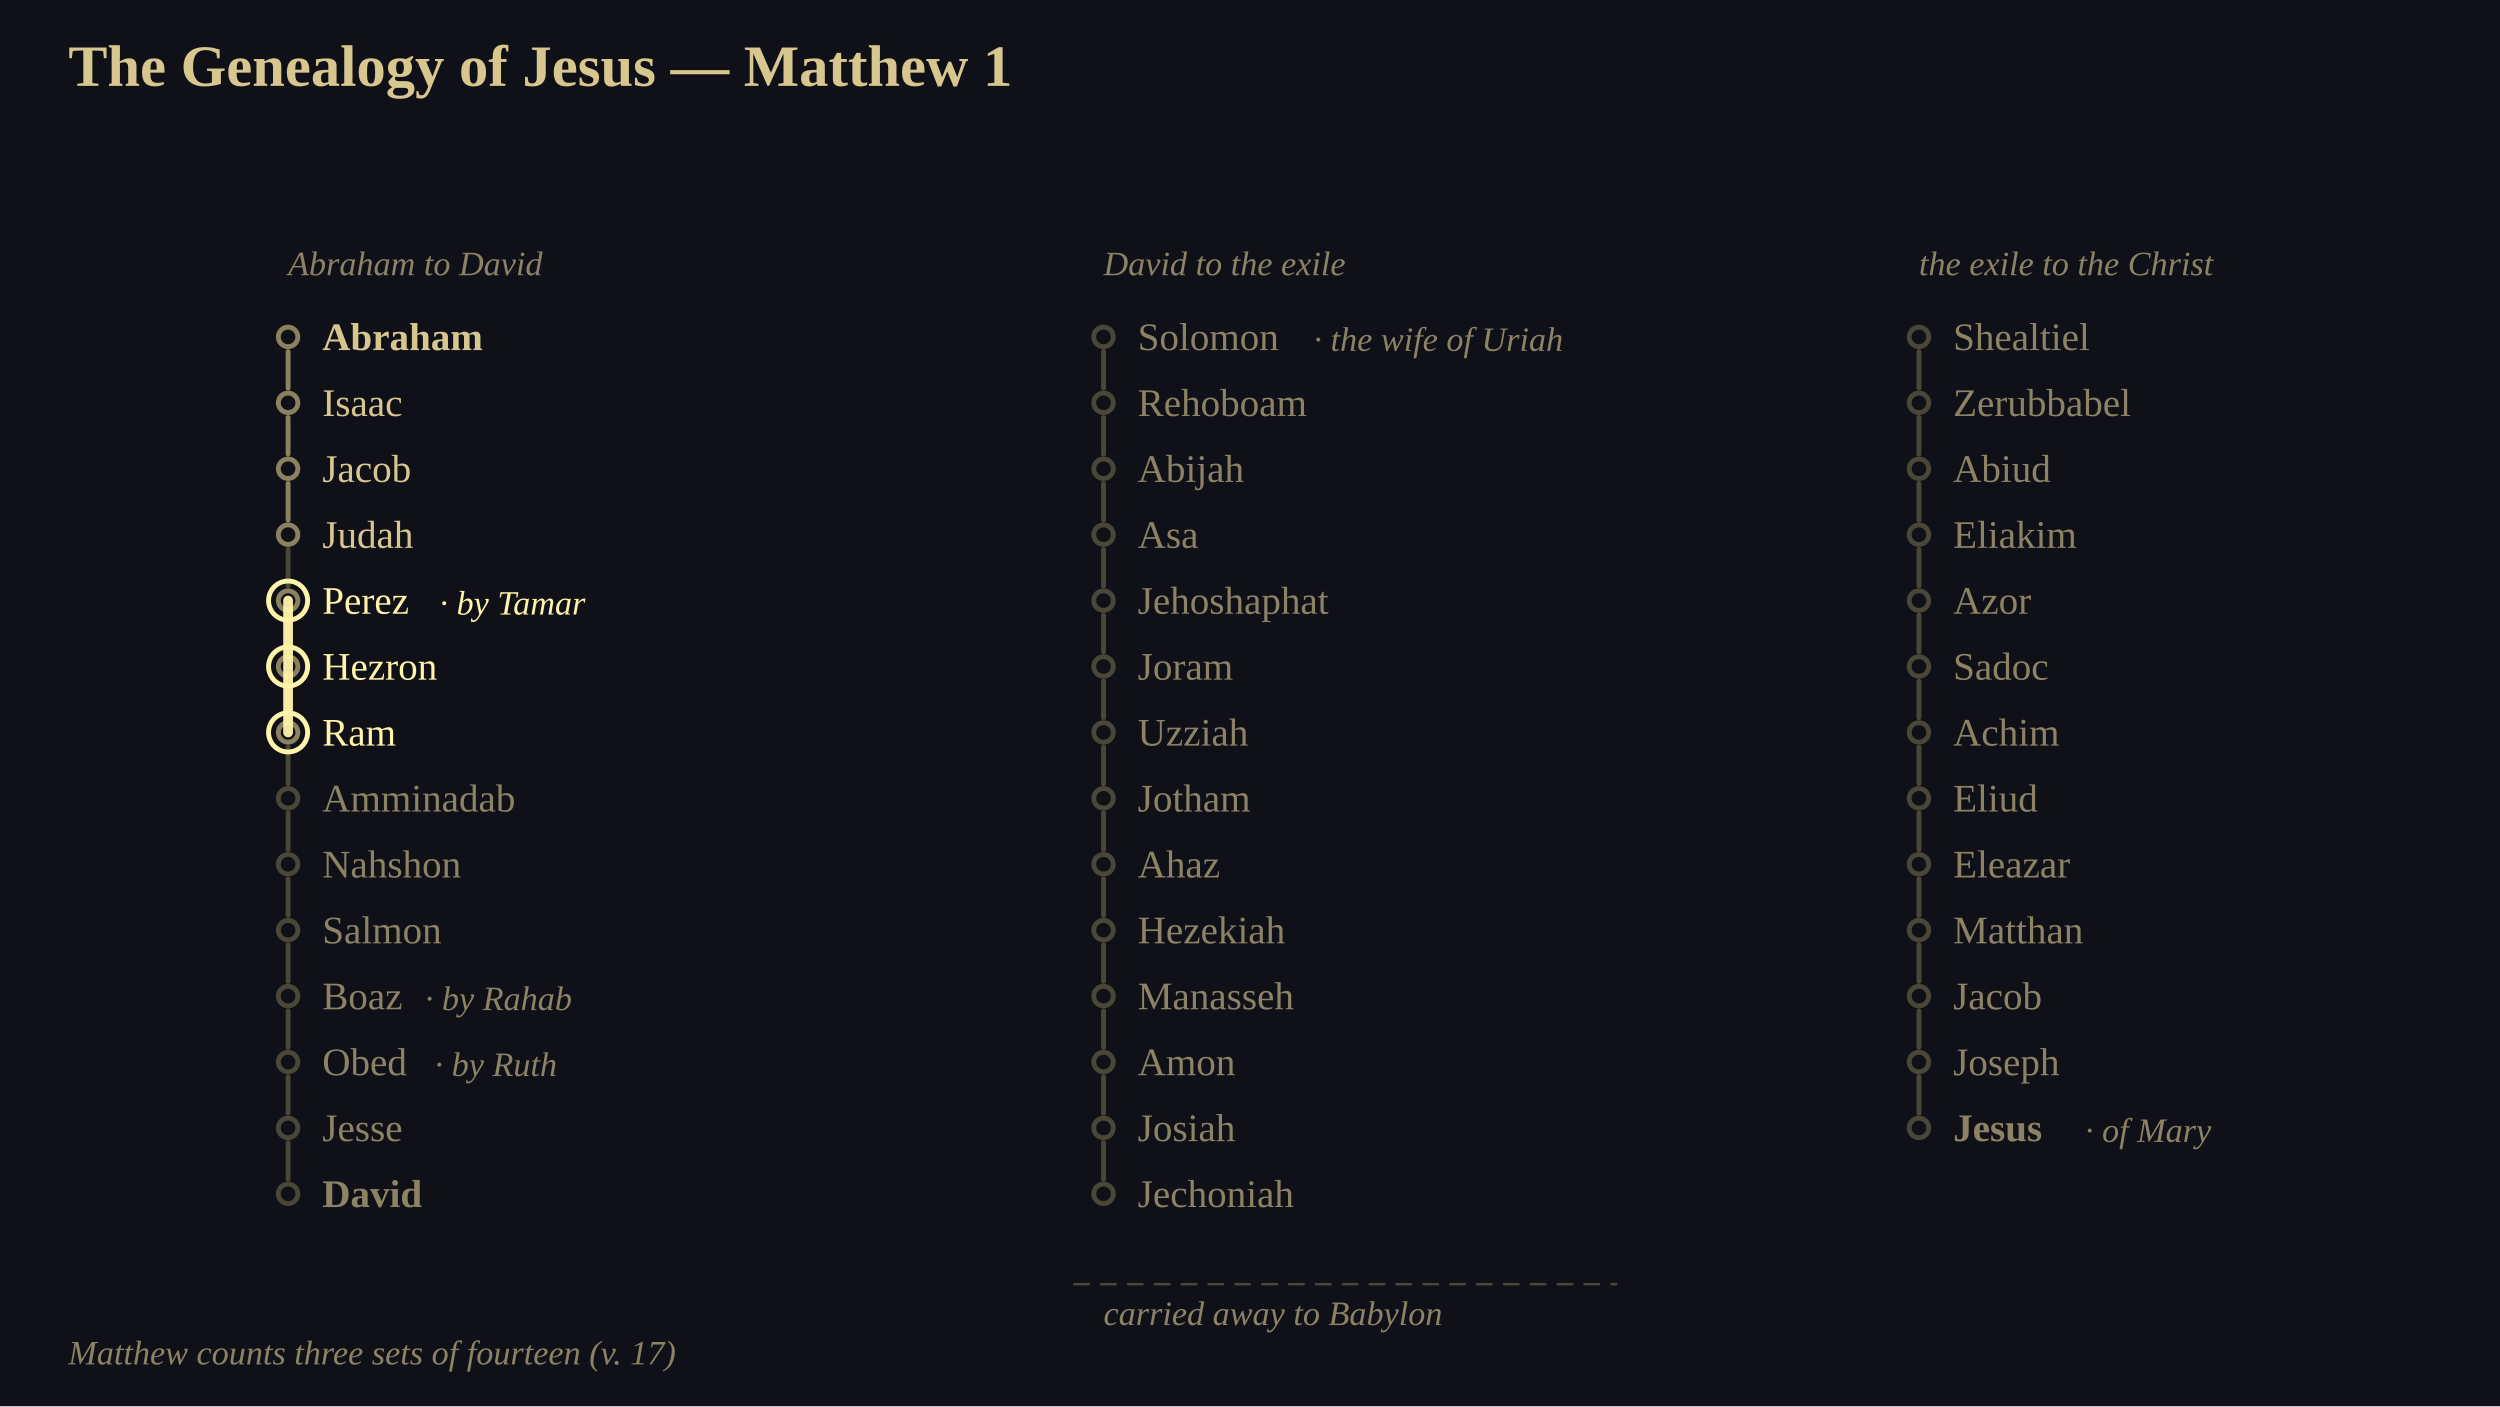
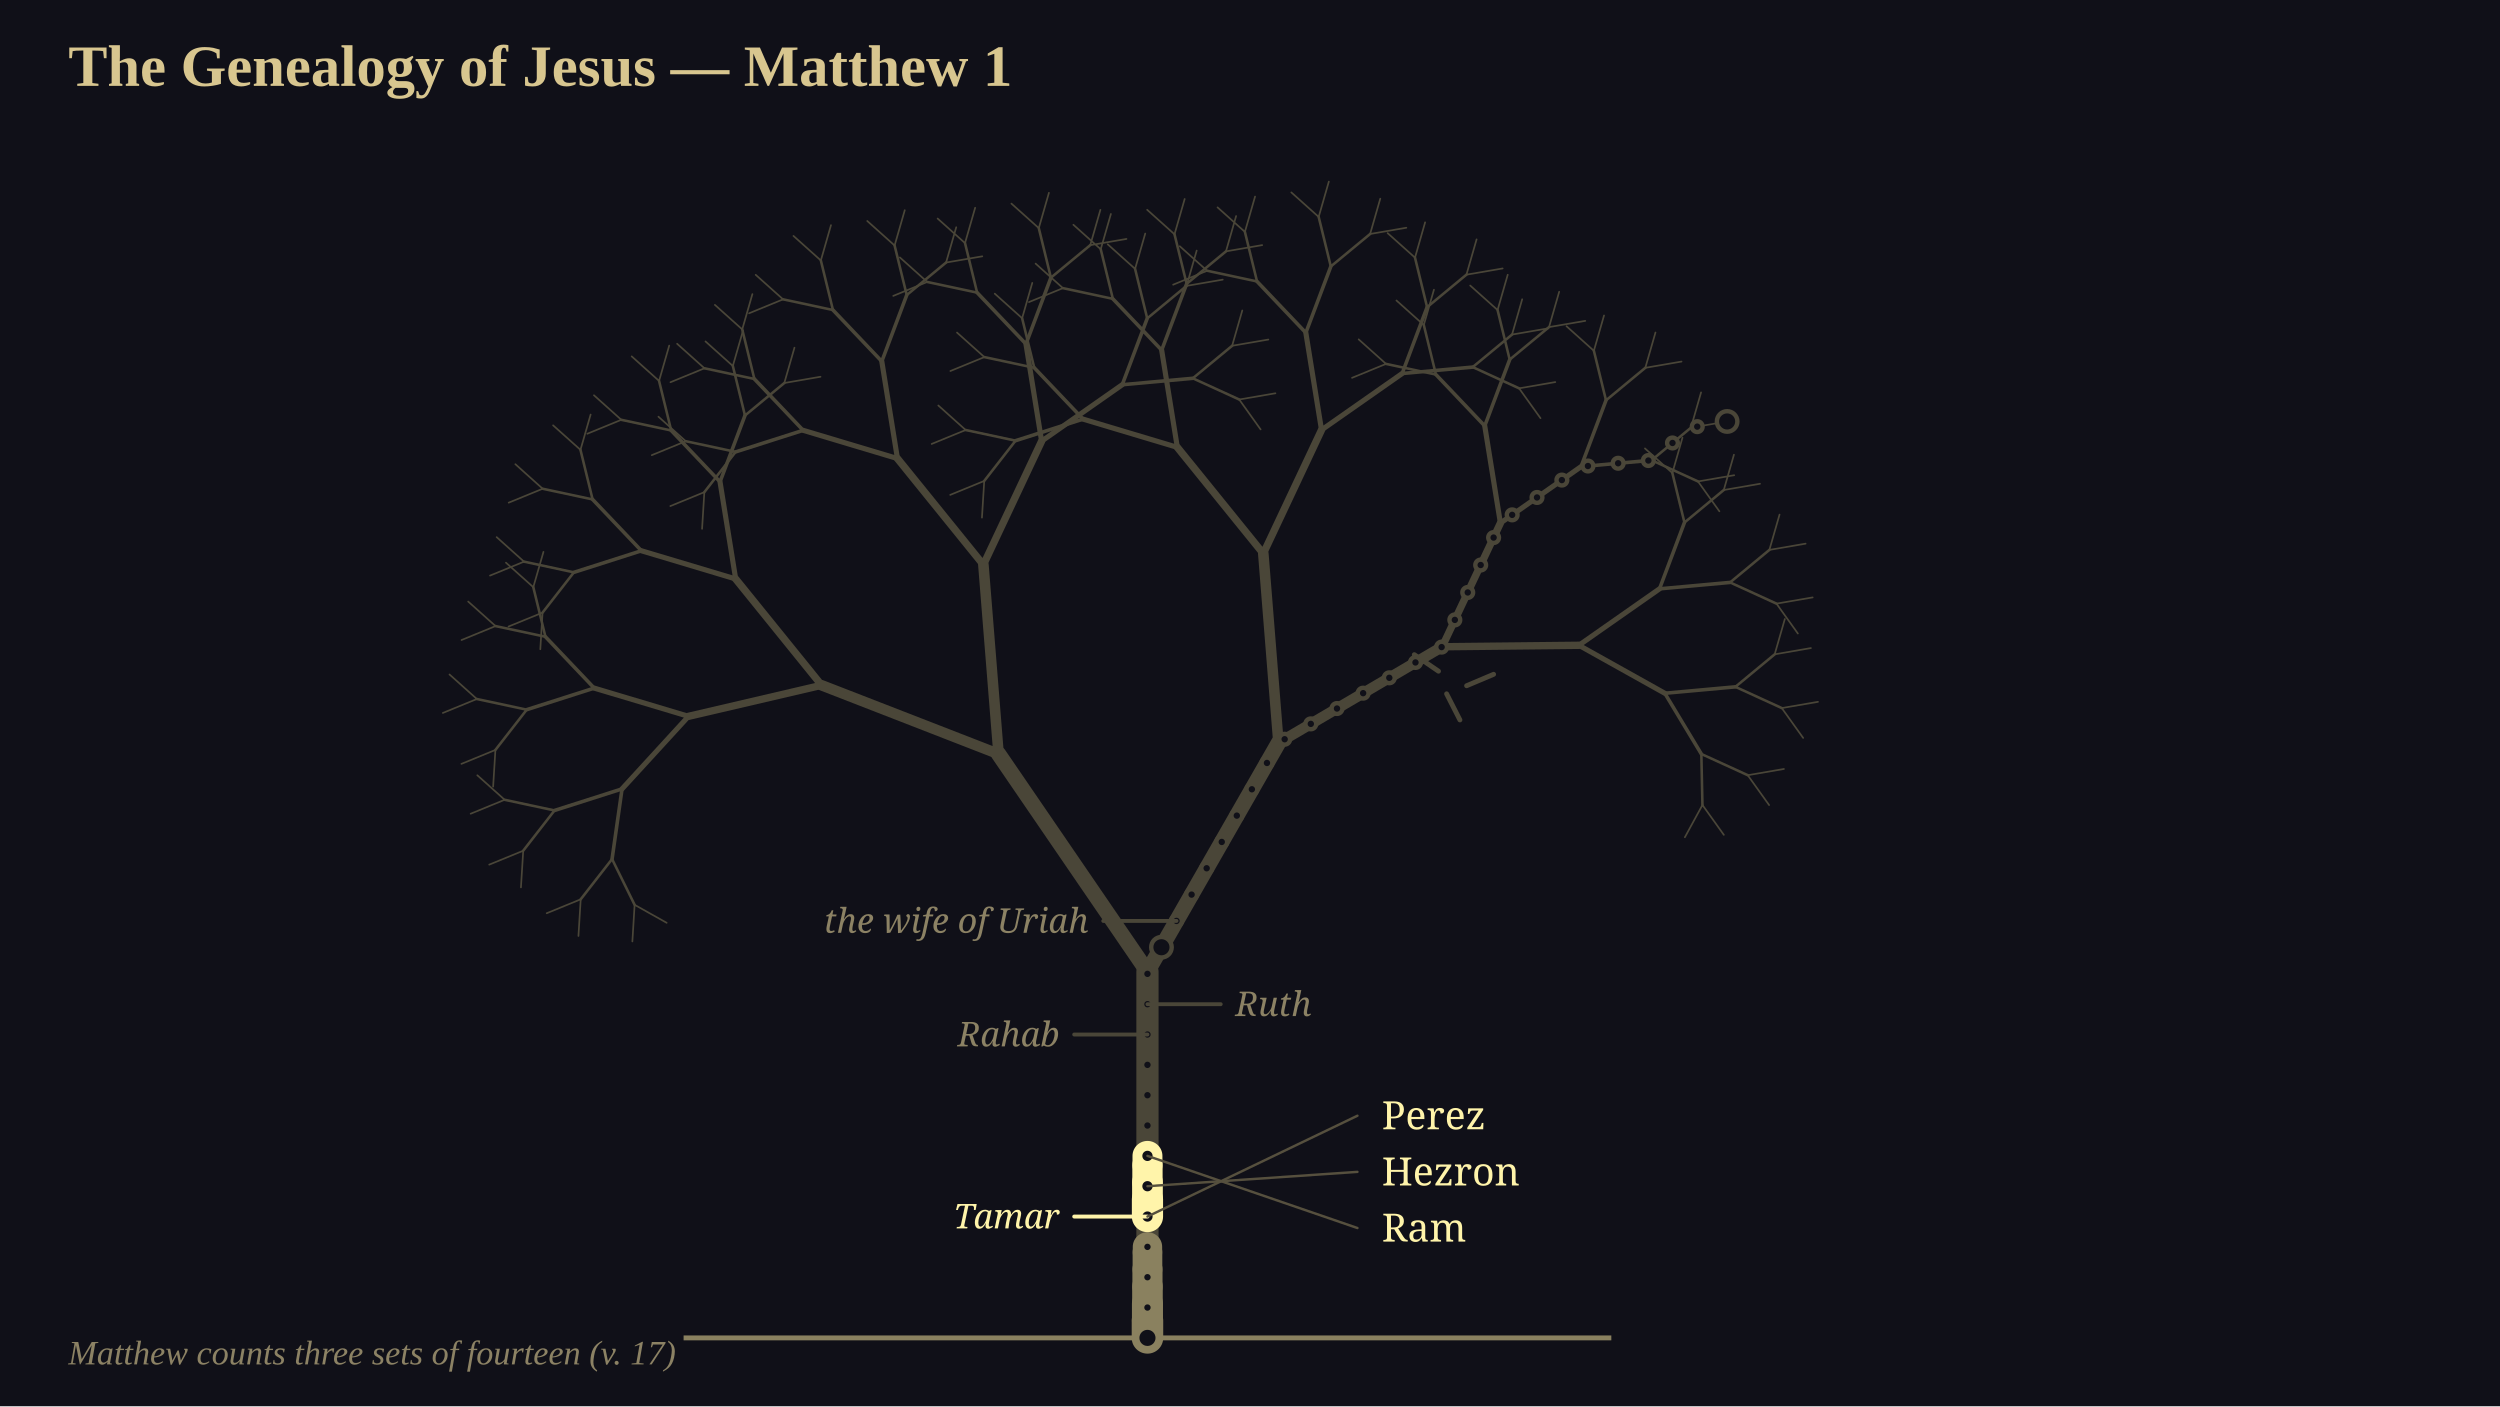
<svg xmlns="http://www.w3.org/2000/svg" viewBox="0 0 1024 576" width="1024" height="576" font-family="Georgia, 'Times New Roman', serif">
  <rect x="0" y="0" width="1024" height="576" fill="rgb(16,16,24)" />
+   <g transform="translate(0 0)">
+     <g transform="scale(1)">
+       <path d="M 470 548 L 470 398" fill="none" stroke="rgb(74,70,56)" stroke-width="9.1" stroke-linecap="round" />
+       <path d="M 470 398 L 409.02 308.86 M 470 398 L 523.66 304.28" fill="none" stroke="rgb(74,70,56)" stroke-width="6.3" stroke-linecap="round" />
+       <path d="M 409.02 308.86 L 336.54 280.69 M 409.02 308.86 L 402.8 231.35 M 523.66 304.28 L 517.45 226.76 M 523.66 304.28 L 590.72 264.91" fill="none" stroke="rgb(74,70,56)" stroke-width="4.34" stroke-linecap="round" />
+       <path d="M 336.54 280.69 L 282.02 293.41 M 336.54 280.69 L 301.34 237.15 M 402.8 231.35 L 367.6 187.82 M 402.8 231.35 L 426.65 180.7 M 517.45 226.76 L 482.24 183.23 M 517.45 226.76 L 541.3 176.11 M 590.72 264.91 L 614.57 214.26 M 590.72 264.91 L 646.71 264.31" fill="none" stroke="rgb(74,70,56)" stroke-width="3.01" stroke-linecap="round" />
+       <path d="M 282.02 293.41 L 254.79 323.13 M 282.02 293.41 L 243.4 281.85 M 301.34 237.15 L 262.72 225.59 M 301.34 237.15 L 294.92 197.36 M 367.6 187.82 L 328.98 176.26 M 367.6 187.82 L 361.18 148.02 M 426.65 180.7 L 420.23 140.9 M 426.65 180.7 L 459.67 157.58 M 482.24 183.23 L 443.63 171.67 M 482.24 183.23 L 475.82 143.43 M 541.3 176.11 L 534.87 136.31 M 541.3 176.11 L 574.32 152.99 M 614.57 214.26 L 608.15 174.46 M 614.57 214.26 L 647.59 191.14 M 646.71 264.31 L 679.73 241.19 M 646.71 264.31 L 681.9 283.96" fill="none" stroke="rgb(74,70,56)" stroke-width="2.1" stroke-linecap="round" />
+       <path d="M 254.79 323.13 L 250.7 351.87 M 254.79 323.13 L 227.14 331.96 M 243.4 281.85 L 215.75 290.68 M 243.4 281.85 L 223.41 260.81 M 262.72 225.59 L 235.07 234.43 M 262.72 225.59 L 242.73 204.56 M 294.92 197.36 L 274.92 176.32 M 294.92 197.36 L 305.14 170.19 M 328.98 176.26 L 301.33 185.09 M 328.98 176.26 L 308.99 155.22 M 361.18 148.02 L 341.18 126.98 M 361.18 148.02 L 371.4 120.86 M 420.23 140.9 L 400.23 119.86 M 420.23 140.9 L 430.45 113.74 M 459.67 157.58 L 469.9 130.42 M 459.67 157.58 L 488.58 154.95 M 443.63 171.67 L 415.98 180.5 M 443.63 171.67 L 423.63 150.63 M 475.82 143.43 L 455.83 122.4 M 475.82 143.43 L 486.05 116.27 M 534.87 136.31 L 514.88 115.28 M 534.87 136.31 L 545.1 109.15 M 574.32 152.99 L 584.54 125.83 M 574.32 152.99 L 603.22 150.36 M 608.15 174.46 L 588.15 153.42 M 608.15 174.46 L 618.37 147.3 M 647.59 191.14 L 657.82 163.98 M 647.59 191.14 L 676.5 188.51 M 679.73 241.19 L 689.95 214.03 M 679.73 241.19 L 708.63 238.56 M 681.9 283.96 L 710.81 281.33 M 681.9 283.96 L 696.87 308.83" fill="none" stroke="rgb(74,70,56)" stroke-width="1.47" stroke-linecap="round" />
+       <path d="M 250.7 351.87 L 259.94 370.61 M 250.7 351.87 L 237.86 368.35 M 227.14 331.96 L 214.31 348.45 M 227.14 331.96 L 206.71 327.59 M 215.75 290.68 L 202.92 307.17 M 215.75 290.68 L 195.32 286.31 M 223.41 260.81 L 202.97 256.44 M 223.41 260.81 L 218.44 240.51 M 235.07 234.43 L 222.23 250.92 M 235.07 234.43 L 214.64 230.05 M 242.73 204.56 L 222.29 200.19 M 242.73 204.56 L 237.76 184.26 M 274.92 176.32 L 254.49 171.95 M 274.92 176.32 L 269.95 156.02 M 305.14 170.19 L 300.17 149.9 M 305.14 170.19 L 321.25 156.88 M 301.33 185.09 L 288.5 201.58 M 301.33 185.09 L 280.9 180.72 M 308.99 155.22 L 288.55 150.85 M 308.99 155.22 L 304.02 134.92 M 341.18 126.98 L 320.75 122.61 M 341.18 126.98 L 336.22 106.69 M 371.4 120.86 L 366.43 100.56 M 371.4 120.86 L 387.51 107.54 M 400.23 119.86 L 379.8 115.49 M 400.23 119.86 L 395.27 99.57 M 430.45 113.74 L 425.49 93.44 M 430.45 113.74 L 446.56 100.42 M 469.9 130.42 L 464.93 110.12 M 469.9 130.42 L 486 117.1 M 488.58 154.95 L 504.68 141.63 M 488.58 154.95 L 507.58 163.64 M 415.98 180.5 L 403.14 196.99 M 415.98 180.5 L 395.54 176.13 M 423.63 150.63 L 403.2 146.26 M 423.63 150.63 L 418.66 130.34 M 455.83 122.4 L 435.39 118.02 M 455.83 122.4 L 450.86 102.1 M 486.05 116.27 L 481.08 95.97 M 486.05 116.27 L 502.15 102.96 M 514.88 115.28 L 494.44 110.9 M 514.88 115.28 L 509.91 94.98 M 545.1 109.15 L 540.13 88.85 M 545.1 109.15 L 561.2 95.84 M 584.54 125.83 L 579.58 105.53 M 584.54 125.83 L 600.65 112.51 M 603.22 150.36 L 619.33 137.04 M 603.22 150.36 L 622.22 159.06 M 588.15 153.42 L 567.72 149.05 M 588.15 153.42 L 583.19 133.13 M 618.37 147.3 L 613.41 127 M 618.37 147.3 L 634.48 133.98 M 657.82 163.98 L 652.85 143.68 M 657.82 163.98 L 673.92 150.66 M 676.5 188.51 L 692.6 175.19 M 676.5 188.51 L 695.5 197.2 M 689.95 214.03 L 684.99 193.73 M 689.95 214.03 L 706.06 200.71 M 708.63 238.56 L 724.74 225.24 M 708.63 238.56 L 727.64 247.25 M 710.81 281.33 L 726.91 268.01 M 710.81 281.33 L 729.81 290.02 M 696.87 308.83 L 715.87 317.52 M 696.87 308.83 L 697.32 329.72" fill="none" stroke="rgb(74,70,56)" stroke-width="1.05" stroke-linecap="round" />
+       <path d="M 259.94 370.61 L 273.06 377.98 M 259.94 370.61 L 259.02 385.62 M 237.86 368.35 L 236.93 383.37 M 237.86 368.35 L 223.94 374.06 M 214.31 348.45 L 213.38 363.47 M 214.31 348.45 L 200.39 354.16 M 206.71 327.59 L 192.79 333.3 M 206.71 327.59 L 195.51 317.55 M 202.92 307.17 L 201.99 322.19 M 202.92 307.17 L 189 312.88 M 195.32 286.31 L 181.4 292.02 M 195.32 286.31 L 184.12 276.27 M 202.97 256.44 L 189.05 262.15 M 202.97 256.44 L 191.77 246.4 M 218.44 240.51 L 207.24 230.47 M 218.44 240.51 L 222.6 226.05 M 222.23 250.92 L 221.31 265.93 M 222.23 250.92 L 208.31 256.62 M 214.64 230.05 L 200.72 235.76 M 214.64 230.05 L 203.43 220.01 M 222.29 200.19 L 208.37 205.89 M 222.29 200.19 L 211.09 190.14 M 237.76 184.26 L 226.55 174.22 M 237.76 184.26 L 241.92 169.8 M 254.49 171.95 L 240.57 177.66 M 254.49 171.95 L 243.28 161.9 M 269.95 156.02 L 258.75 145.98 M 269.95 156.02 L 274.11 141.56 M 300.17 149.9 L 288.97 139.85 M 300.17 149.9 L 304.33 135.44 M 321.25 156.88 L 325.41 142.42 M 321.25 156.88 L 336.07 154.32 M 288.5 201.58 L 287.57 216.6 M 288.5 201.58 L 274.58 207.29 M 280.9 180.72 L 266.98 186.43 M 280.9 180.72 L 269.7 170.68 M 288.55 150.85 L 274.63 156.56 M 288.55 150.85 L 277.35 140.81 M 304.02 134.92 L 292.82 124.88 M 304.02 134.92 L 308.18 120.47 M 320.75 122.61 L 306.83 128.32 M 320.75 122.61 L 309.54 112.57 M 336.22 106.69 L 325.01 96.64 M 336.22 106.69 L 340.37 92.23 M 366.43 100.56 L 355.23 90.52 M 366.43 100.56 L 370.59 86.1 M 387.51 107.54 L 391.67 93.08 M 387.51 107.54 L 402.34 104.99 M 379.8 115.49 L 365.88 121.2 M 379.8 115.49 L 368.6 105.45 M 395.27 99.57 L 384.06 89.52 M 395.27 99.57 L 399.42 85.11 M 425.49 93.44 L 414.28 83.4 M 425.49 93.44 L 429.64 78.98 M 446.56 100.42 L 450.72 85.96 M 446.56 100.42 L 461.39 97.87 M 464.93 110.12 L 453.73 100.07 M 464.93 110.12 L 469.09 95.66 M 486 117.1 L 490.16 102.64 M 486 117.1 L 500.83 114.54 M 504.68 141.63 L 508.84 127.17 M 504.68 141.63 L 519.51 139.08 M 507.58 163.64 L 522.41 161.09 M 507.58 163.64 L 516.34 175.88 M 403.14 196.99 L 402.21 212.01 M 403.14 196.99 L 389.22 202.7 M 395.54 176.13 L 381.62 181.84 M 395.54 176.13 L 384.34 166.09 M 403.2 146.26 L 389.28 151.97 M 403.2 146.26 L 391.99 136.22 M 418.66 130.34 L 407.46 120.29 M 418.66 130.34 L 422.82 115.88 M 435.39 118.02 L 421.47 123.73 M 435.39 118.02 L 424.19 107.98 M 450.86 102.1 L 439.66 92.06 M 450.86 102.1 L 455.02 87.64 M 481.08 95.97 L 469.88 85.93 M 481.08 95.97 L 485.24 81.51 M 502.15 102.96 L 506.31 88.5 M 502.15 102.96 L 516.98 100.4 M 494.44 110.9 L 480.52 116.61 M 494.44 110.9 L 483.24 100.86 M 509.91 94.98 L 498.71 84.94 M 509.91 94.98 L 514.07 80.52 M 540.13 88.85 L 528.93 78.81 M 540.13 88.85 L 544.29 74.39 M 561.2 95.84 L 565.36 81.38 M 561.2 95.84 L 576.03 93.28 M 579.58 105.53 L 568.37 95.49 M 579.58 105.53 L 583.73 91.07 M 600.65 112.51 L 604.81 98.05 M 600.65 112.51 L 615.48 109.96 M 619.33 137.04 L 623.49 122.58 M 619.33 137.04 L 634.16 134.49 M 622.22 159.06 L 637.05 156.5 M 622.22 159.06 L 630.99 171.29 M 567.72 149.05 L 553.8 154.76 M 567.72 149.05 L 556.52 139.01 M 583.19 133.13 L 571.98 123.08 M 583.19 133.13 L 587.34 118.67 M 613.41 127 L 602.2 116.96 M 613.41 127 L 617.56 112.54 M 634.48 133.98 L 638.64 119.52 M 634.48 133.98 L 649.31 131.43 M 652.85 143.68 L 641.65 133.63 M 652.85 143.68 L 657.01 129.22 M 673.92 150.66 L 678.08 136.2 M 673.92 150.66 L 688.75 148.1 M 692.6 175.19 L 696.76 160.73 M 692.6 175.19 L 707.43 172.63 M 695.5 197.2 L 710.33 194.65 M 695.5 197.2 L 704.26 209.43 M 684.99 193.73 L 673.78 183.68 M 684.99 193.73 L 689.14 179.27 M 706.06 200.71 L 710.22 186.25 M 706.06 200.71 L 720.89 198.15 M 724.74 225.24 L 728.9 210.78 M 724.74 225.24 L 739.57 222.68 M 727.64 247.25 L 742.46 244.7 M 727.64 247.25 L 736.4 259.48 M 726.91 268.01 L 731.07 253.55 M 726.91 268.01 L 741.74 265.45 M 729.81 290.02 L 744.64 287.47 M 729.81 290.02 L 738.57 302.25 M 715.87 317.52 L 730.69 314.97 M 715.87 317.52 L 724.63 329.76 M 697.32 329.72 L 706.08 341.95 M 697.32 329.72 L 690.12 342.94" fill="none" stroke="rgb(74,70,56)" stroke-width="0.7" stroke-linecap="round" />
+       <path d="M 280 548 L 660 548" fill="none" stroke="rgb(138,129,95)" stroke-width="2" stroke-linecap="butt" />
+       <path d="M 470 548 L 470 541" fill="none" stroke="rgb(138,129,95)" stroke-width="12.91" stroke-linecap="round" />
+       <path d="M 470 541 L 470 534" fill="none" stroke="rgb(138,129,95)" stroke-width="12.72" stroke-linecap="round" />
+       <path d="M 470 534 L 470 527" fill="none" stroke="rgb(138,129,95)" stroke-width="12.53" stroke-linecap="round" />
+       <path d="M 470 527 L 470 520" fill="none" stroke="rgb(138,129,95)" stroke-width="12.35" stroke-linecap="round" />
+       <path d="M 470 520 L 470 513" fill="none" stroke="rgb(138,129,95)" stroke-width="12.16" stroke-linecap="round" />
+       <path d="M 470 513 L 470 510.72" fill="none" stroke="rgb(138,129,95)" stroke-width="12.04" stroke-linecap="round" />
+       <path d="M 579.3 268.15 L 589.21 274.92" fill="none" stroke="rgb(74,70,56)" stroke-width="2" stroke-linecap="round" />
+       <path d="M 600.73 280.87 L 611.78 276.2" fill="none" stroke="rgb(74,70,56)" stroke-width="2" stroke-linecap="round" />
+       <path d="M 592.53 284.19 L 597.98 294.88" fill="none" stroke="rgb(74,70,56)" stroke-width="2" stroke-linecap="round" />
+       <path d="M 470 498.3 L 470 491.3" fill="none" stroke="rgb(255,244,170)" stroke-width="12.78" stroke-linecap="round" />
+       <path d="M 470 491.3 L 470 484.3" fill="none" stroke="rgb(255,244,170)" stroke-width="12.59" stroke-linecap="round" />
+       <path d="M 470 484.3 L 470 477.3" fill="none" stroke="rgb(255,244,170)" stroke-width="12.41" stroke-linecap="round" />
+       <path d="M 470 477.3 L 470 473.45" fill="none" stroke="rgb(255,244,170)" stroke-width="12.26" stroke-linecap="round" />
+       <circle cx="470" cy="548" r="4.2" fill="rgb(16,16,24)" stroke="rgb(138,129,95)" stroke-width="1.8" />
+       <circle cx="470" cy="535.57" r="2.2" fill="rgb(16,16,24)" stroke="rgb(138,129,95)" stroke-width="1.8" />
+       <circle cx="470" cy="523.15" r="2.2" fill="rgb(16,16,24)" stroke="rgb(138,129,95)" stroke-width="1.8" />
+       <circle cx="470" cy="510.72" r="2.2" fill="rgb(16,16,24)" stroke="rgb(138,129,95)" stroke-width="1.8" />
+       <circle cx="470" cy="498.3" r="3" fill="rgb(16,16,24)" stroke="rgb(255,244,170)" stroke-width="1.8" />
+       <circle cx="470" cy="485.87" r="3" fill="rgb(16,16,24)" stroke="rgb(255,244,170)" stroke-width="1.8" />
+       <circle cx="470" cy="473.45" r="3" fill="rgb(16,16,24)" stroke="rgb(255,244,170)" stroke-width="1.8" />
+       <circle cx="470" cy="461.02" r="2.2" fill="rgb(16,16,24)" stroke="rgb(74,70,56)" stroke-width="1.8" />
+       <circle cx="470" cy="448.6" r="2.2" fill="rgb(16,16,24)" stroke="rgb(74,70,56)" stroke-width="1.8" />
+       <circle cx="470" cy="436.17" r="2.2" fill="rgb(16,16,24)" stroke="rgb(74,70,56)" stroke-width="1.8" />
+       <circle cx="470" cy="423.74" r="2.2" fill="rgb(16,16,24)" stroke="rgb(74,70,56)" stroke-width="1.8" />
+       <circle cx="470" cy="411.32" r="2.2" fill="rgb(16,16,24)" stroke="rgb(74,70,56)" stroke-width="1.8" />
+       <circle cx="470" cy="398.89" r="2.2" fill="rgb(16,16,24)" stroke="rgb(74,70,56)" stroke-width="1.8" />
+       <circle cx="475.73" cy="387.99" r="4.2" fill="rgb(16,16,24)" stroke="rgb(74,70,56)" stroke-width="1.8" />
+       <circle cx="481.9" cy="377.21" r="2.2" fill="rgb(16,16,24)" stroke="rgb(74,70,56)" stroke-width="1.8" />
+       <circle cx="488.08" cy="366.43" r="2.2" fill="rgb(16,16,24)" stroke="rgb(74,70,56)" stroke-width="1.8" />
+       <circle cx="494.25" cy="355.64" r="2.2" fill="rgb(16,16,24)" stroke="rgb(74,70,56)" stroke-width="1.8" />
+       <circle cx="500.43" cy="344.86" r="2.2" fill="rgb(16,16,24)" stroke="rgb(74,70,56)" stroke-width="1.8" />
+       <circle cx="506.6" cy="334.08" r="2.2" fill="rgb(16,16,24)" stroke="rgb(74,70,56)" stroke-width="1.8" />
+       <circle cx="512.77" cy="323.29" r="2.2" fill="rgb(16,16,24)" stroke="rgb(74,70,56)" stroke-width="1.8" />
+       <circle cx="518.95" cy="312.51" r="2.2" fill="rgb(16,16,24)" stroke="rgb(74,70,56)" stroke-width="1.8" />
+       <circle cx="526.2" cy="302.79" r="2.2" fill="rgb(16,16,24)" stroke="rgb(74,70,56)" stroke-width="1.8" />
+       <circle cx="536.91" cy="296.5" r="2.2" fill="rgb(16,16,24)" stroke="rgb(74,70,56)" stroke-width="1.8" />
+       <circle cx="547.63" cy="290.21" r="2.2" fill="rgb(16,16,24)" stroke="rgb(74,70,56)" stroke-width="1.8" />
+       <circle cx="558.34" cy="283.92" r="2.2" fill="rgb(16,16,24)" stroke="rgb(74,70,56)" stroke-width="1.8" />
+       <circle cx="569.06" cy="277.63" r="2.2" fill="rgb(16,16,24)" stroke="rgb(74,70,56)" stroke-width="1.8" />
+       <circle cx="579.78" cy="271.34" r="2.2" fill="rgb(16,16,24)" stroke="rgb(74,70,56)" stroke-width="1.8" />
+       <circle cx="590.49" cy="265.05" r="2.2" fill="rgb(16,16,24)" stroke="rgb(74,70,56)" stroke-width="1.8" />
+       <circle cx="595.9" cy="253.91" r="2.2" fill="rgb(16,16,24)" stroke="rgb(74,70,56)" stroke-width="1.8" />
+       <circle cx="601.19" cy="242.67" r="2.2" fill="rgb(16,16,24)" stroke="rgb(74,70,56)" stroke-width="1.8" />
+       <circle cx="606.49" cy="231.43" r="2.2" fill="rgb(16,16,24)" stroke="rgb(74,70,56)" stroke-width="1.8" />
+       <circle cx="611.78" cy="220.19" r="2.2" fill="rgb(16,16,24)" stroke="rgb(74,70,56)" stroke-width="1.8" />
+       <circle cx="619.38" cy="210.89" r="2.2" fill="rgb(16,16,24)" stroke="rgb(74,70,56)" stroke-width="1.8" />
+       <circle cx="629.56" cy="203.76" r="2.2" fill="rgb(16,16,24)" stroke="rgb(74,70,56)" stroke-width="1.8" />
+       <circle cx="639.74" cy="196.64" r="2.2" fill="rgb(16,16,24)" stroke="rgb(74,70,56)" stroke-width="1.8" />
+       <circle cx="650.42" cy="190.88" r="2.2" fill="rgb(16,16,24)" stroke="rgb(74,70,56)" stroke-width="1.8" />
+       <circle cx="662.79" cy="189.75" r="2.2" fill="rgb(16,16,24)" stroke="rgb(74,70,56)" stroke-width="1.8" />
+       <circle cx="675.17" cy="188.63" r="2.2" fill="rgb(16,16,24)" stroke="rgb(74,70,56)" stroke-width="1.8" />
+       <circle cx="685.05" cy="181.44" r="2.2" fill="rgb(16,16,24)" stroke="rgb(74,70,56)" stroke-width="1.8" />
+       <circle cx="695.19" cy="174.75" r="2.2" fill="rgb(16,16,24)" stroke="rgb(74,70,56)" stroke-width="1.8" />
+       <circle cx="707.43" cy="172.63" r="4.2" fill="rgb(16,16,24)" stroke="rgb(74,70,56)" stroke-width="1.8" />
+       <path d="M 470 498.3 L 440 498.3" fill="none" stroke="rgb(255,244,170)" stroke-width="1.6" stroke-linecap="round" />
+       <text x="434" y="498.3" font-family="Georgia, serif" font-size="14" fill="rgb(255,244,170)" text-anchor="end" dominant-baseline="middle" font-style="italic">Tamar</text>
+       <path d="M 470 423.74 L 440 423.74" fill="none" stroke="rgb(74,70,56)" stroke-width="1.6" stroke-linecap="round" />
+       <text x="434" y="423.74" font-family="Georgia, serif" font-size="14" fill="rgb(140,130,100)" text-anchor="end" dominant-baseline="middle" font-style="italic">Rahab</text>
+       <path d="M 470 411.32 L 500 411.32" fill="none" stroke="rgb(74,70,56)" stroke-width="1.6" stroke-linecap="round" />
+       <text x="506" y="411.32" font-family="Georgia, serif" font-size="14" fill="rgb(140,130,100)" text-anchor="start" dominant-baseline="middle" font-style="italic">Ruth</text>
+       <path d="M 481.9 377.21 L 451.9 377.21" fill="none" stroke="rgb(74,70,56)" stroke-width="1.6" stroke-linecap="round" />
+       <text x="445.9" y="377.21" font-family="Georgia, serif" font-size="14" fill="rgb(140,130,100)" text-anchor="end" dominant-baseline="middle" font-style="italic">the wife of Uriah</text>
+     </g>
+   </g>
+   <path d="M 470 498.3 L 556 457" fill="none" stroke="rgb(86,80,62)" stroke-width="1" stroke-linecap="round" />
+   <text x="566" y="457" font-family="Georgia, serif" font-size="16" fill="rgb(255,244,170)" text-anchor="start" dominant-baseline="middle">Perez</text>
+   <path d="M 470 485.87 L 556 480" fill="none" stroke="rgb(86,80,62)" stroke-width="1" stroke-linecap="round" />
+   <text x="566" y="480" font-family="Georgia, serif" font-size="16" fill="rgb(255,244,170)" text-anchor="start" dominant-baseline="middle">Hezron</text>
+   <path d="M 470 473.45 L 556 503" fill="none" stroke="rgb(86,80,62)" stroke-width="1" stroke-linecap="round" />
+   <text x="566" y="503" font-family="Georgia, serif" font-size="16" fill="rgb(255,244,170)" text-anchor="start" dominant-baseline="middle">Ram</text>
+   <rect x="0" y="0" width="1024" height="60" fill="rgb(16,16,24)" />
  <text x="28" y="20" font-size="24" text-anchor="start" dominant-baseline="text-before-edge" fill="rgb(216,198,143)" font-family="Georgia, 'Times New Roman', serif" font-weight="bold">The Genealogy of Jesus — Matthew 1</text>
-   <text x="118" y="108" font-size="14" text-anchor="start" dominant-baseline="central" fill="rgb(140,130,100)" font-family="Georgia, 'Times New Roman', serif" font-style="italic">Abraham to David</text>
-   <polyline points="118,144 118,159" stroke-linejoin="round" stroke-linecap="round" fill="none" stroke="rgb(138,129,95)" stroke-width="2" />
-   <ellipse cx="118" cy="138" rx="4" ry="4" fill="none" stroke="rgb(138,129,95)" stroke-width="2" />
-   <text x="132" y="138" font-size="16" text-anchor="start" dominant-baseline="central" fill="rgb(216,198,143)" font-family="Georgia, 'Times New Roman', serif" font-weight="bold">Abraham</text>
-   <polyline points="118,171 118,186" stroke-linejoin="round" stroke-linecap="round" fill="none" stroke="rgb(138,129,95)" stroke-width="2" />
-   <ellipse cx="118" cy="165" rx="4" ry="4" fill="none" stroke="rgb(138,129,95)" stroke-width="2" />
-   <text x="132" y="165" font-size="16" text-anchor="start" dominant-baseline="central" fill="rgb(216,198,143)" font-family="Georgia, 'Times New Roman', serif">Isaac</text>
-   <polyline points="118,198 118,213" stroke-linejoin="round" stroke-linecap="round" fill="none" stroke="rgb(138,129,95)" stroke-width="2" />
-   <ellipse cx="118" cy="192" rx="4" ry="4" fill="none" stroke="rgb(138,129,95)" stroke-width="2" />
-   <text x="132" y="192" font-size="16" text-anchor="start" dominant-baseline="central" fill="rgb(216,198,143)" font-family="Georgia, 'Times New Roman', serif">Jacob</text>
-   <polyline points="118,225 118,240" stroke-linejoin="round" stroke-linecap="round" fill="none" stroke="rgb(74,70,56)" stroke-width="2" />
-   <ellipse cx="118" cy="219" rx="4" ry="4" fill="none" stroke="rgb(138,129,95)" stroke-width="2" />
-   <text x="132" y="219" font-size="16" text-anchor="start" dominant-baseline="central" fill="rgb(216,198,143)" font-family="Georgia, 'Times New Roman', serif">Judah</text>
-   <polyline points="118,252 118,267" stroke-linejoin="round" stroke-linecap="round" fill="none" stroke="rgb(74,70,56)" stroke-width="2" />
-   <ellipse cx="118" cy="246" rx="4" ry="4" fill="none" stroke="rgb(138,129,95)" stroke-width="2" />
-   <text x="132" y="246" font-size="16" text-anchor="start" dominant-baseline="central" fill="rgb(255,244,170)" font-family="Georgia, 'Times New Roman', serif">Perez</text>
-   <text x="180" y="247" font-size="14" text-anchor="start" dominant-baseline="central" fill="rgb(255,244,170)" font-family="Georgia, 'Times New Roman', serif" font-style="italic">· by Tamar</text>
-   <polyline points="118,279 118,294" stroke-linejoin="round" stroke-linecap="round" fill="none" stroke="rgb(74,70,56)" stroke-width="2" />
-   <ellipse cx="118" cy="273" rx="4" ry="4" fill="none" stroke="rgb(138,129,95)" stroke-width="2" />
-   <text x="132" y="273" font-size="16" text-anchor="start" dominant-baseline="central" fill="rgb(255,244,170)" font-family="Georgia, 'Times New Roman', serif">Hezron</text>
-   <polyline points="118,306 118,321" stroke-linejoin="round" stroke-linecap="round" fill="none" stroke="rgb(74,70,56)" stroke-width="2" />
-   <ellipse cx="118" cy="300" rx="4" ry="4" fill="none" stroke="rgb(138,129,95)" stroke-width="2" />
-   <text x="132" y="300" font-size="16" text-anchor="start" dominant-baseline="central" fill="rgb(255,244,170)" font-family="Georgia, 'Times New Roman', serif">Ram</text>
-   <polyline points="118,333 118,348" stroke-linejoin="round" stroke-linecap="round" fill="none" stroke="rgb(74,70,56)" stroke-width="2" />
-   <ellipse cx="118" cy="327" rx="4" ry="4" fill="none" stroke="rgb(74,70,56)" stroke-width="2" />
-   <text x="132" y="327" font-size="16" text-anchor="start" dominant-baseline="central" fill="rgb(140,130,100)" font-family="Georgia, 'Times New Roman', serif">Amminadab</text>
-   <polyline points="118,360 118,375" stroke-linejoin="round" stroke-linecap="round" fill="none" stroke="rgb(74,70,56)" stroke-width="2" />
-   <ellipse cx="118" cy="354" rx="4" ry="4" fill="none" stroke="rgb(74,70,56)" stroke-width="2" />
-   <text x="132" y="354" font-size="16" text-anchor="start" dominant-baseline="central" fill="rgb(140,130,100)" font-family="Georgia, 'Times New Roman', serif">Nahshon</text>
-   <polyline points="118,387 118,402" stroke-linejoin="round" stroke-linecap="round" fill="none" stroke="rgb(74,70,56)" stroke-width="2" />
-   <ellipse cx="118" cy="381" rx="4" ry="4" fill="none" stroke="rgb(74,70,56)" stroke-width="2" />
-   <text x="132" y="381" font-size="16" text-anchor="start" dominant-baseline="central" fill="rgb(140,130,100)" font-family="Georgia, 'Times New Roman', serif">Salmon</text>
-   <polyline points="118,414 118,429" stroke-linejoin="round" stroke-linecap="round" fill="none" stroke="rgb(74,70,56)" stroke-width="2" />
-   <ellipse cx="118" cy="408" rx="4" ry="4" fill="none" stroke="rgb(74,70,56)" stroke-width="2" />
-   <text x="132" y="408" font-size="16" text-anchor="start" dominant-baseline="central" fill="rgb(140,130,100)" font-family="Georgia, 'Times New Roman', serif">Boaz</text>
-   <text x="174" y="409" font-size="14" text-anchor="start" dominant-baseline="central" fill="rgb(140,130,100)" font-family="Georgia, 'Times New Roman', serif" font-style="italic">· by Rahab</text>
-   <polyline points="118,441 118,456" stroke-linejoin="round" stroke-linecap="round" fill="none" stroke="rgb(74,70,56)" stroke-width="2" />
-   <ellipse cx="118" cy="435" rx="4" ry="4" fill="none" stroke="rgb(74,70,56)" stroke-width="2" />
-   <text x="132" y="435" font-size="16" text-anchor="start" dominant-baseline="central" fill="rgb(140,130,100)" font-family="Georgia, 'Times New Roman', serif">Obed</text>
-   <text x="178" y="436" font-size="14" text-anchor="start" dominant-baseline="central" fill="rgb(140,130,100)" font-family="Georgia, 'Times New Roman', serif" font-style="italic">· by Ruth</text>
-   <polyline points="118,468 118,483" stroke-linejoin="round" stroke-linecap="round" fill="none" stroke="rgb(74,70,56)" stroke-width="2" />
-   <ellipse cx="118" cy="462" rx="4" ry="4" fill="none" stroke="rgb(74,70,56)" stroke-width="2" />
-   <text x="132" y="462" font-size="16" text-anchor="start" dominant-baseline="central" fill="rgb(140,130,100)" font-family="Georgia, 'Times New Roman', serif">Jesse</text>
-   <ellipse cx="118" cy="489" rx="4" ry="4" fill="none" stroke="rgb(74,70,56)" stroke-width="2" />
-   <text x="132" y="489" font-size="16" text-anchor="start" dominant-baseline="central" fill="rgb(140,130,100)" font-family="Georgia, 'Times New Roman', serif" font-weight="bold">David</text>
-   <text x="452" y="108" font-size="14" text-anchor="start" dominant-baseline="central" fill="rgb(140,130,100)" font-family="Georgia, 'Times New Roman', serif" font-style="italic">David to the exile</text>
-   <polyline points="452,144 452,159" stroke-linejoin="round" stroke-linecap="round" fill="none" stroke="rgb(74,70,56)" stroke-width="2" />
-   <ellipse cx="452" cy="138" rx="4" ry="4" fill="none" stroke="rgb(74,70,56)" stroke-width="2" />
-   <text x="466" y="138" font-size="16" text-anchor="start" dominant-baseline="central" fill="rgb(140,130,100)" font-family="Georgia, 'Times New Roman', serif">Solomon</text>
-   <text x="538" y="139" font-size="14" text-anchor="start" dominant-baseline="central" fill="rgb(140,130,100)" font-family="Georgia, 'Times New Roman', serif" font-style="italic">· the wife of Uriah</text>
-   <polyline points="452,171 452,186" stroke-linejoin="round" stroke-linecap="round" fill="none" stroke="rgb(74,70,56)" stroke-width="2" />
-   <ellipse cx="452" cy="165" rx="4" ry="4" fill="none" stroke="rgb(74,70,56)" stroke-width="2" />
-   <text x="466" y="165" font-size="16" text-anchor="start" dominant-baseline="central" fill="rgb(140,130,100)" font-family="Georgia, 'Times New Roman', serif">Rehoboam</text>
-   <polyline points="452,198 452,213" stroke-linejoin="round" stroke-linecap="round" fill="none" stroke="rgb(74,70,56)" stroke-width="2" />
-   <ellipse cx="452" cy="192" rx="4" ry="4" fill="none" stroke="rgb(74,70,56)" stroke-width="2" />
-   <text x="466" y="192" font-size="16" text-anchor="start" dominant-baseline="central" fill="rgb(140,130,100)" font-family="Georgia, 'Times New Roman', serif">Abijah</text>
-   <polyline points="452,225 452,240" stroke-linejoin="round" stroke-linecap="round" fill="none" stroke="rgb(74,70,56)" stroke-width="2" />
-   <ellipse cx="452" cy="219" rx="4" ry="4" fill="none" stroke="rgb(74,70,56)" stroke-width="2" />
-   <text x="466" y="219" font-size="16" text-anchor="start" dominant-baseline="central" fill="rgb(140,130,100)" font-family="Georgia, 'Times New Roman', serif">Asa</text>
-   <polyline points="452,252 452,267" stroke-linejoin="round" stroke-linecap="round" fill="none" stroke="rgb(74,70,56)" stroke-width="2" />
-   <ellipse cx="452" cy="246" rx="4" ry="4" fill="none" stroke="rgb(74,70,56)" stroke-width="2" />
-   <text x="466" y="246" font-size="16" text-anchor="start" dominant-baseline="central" fill="rgb(140,130,100)" font-family="Georgia, 'Times New Roman', serif">Jehoshaphat</text>
-   <polyline points="452,279 452,294" stroke-linejoin="round" stroke-linecap="round" fill="none" stroke="rgb(74,70,56)" stroke-width="2" />
-   <ellipse cx="452" cy="273" rx="4" ry="4" fill="none" stroke="rgb(74,70,56)" stroke-width="2" />
-   <text x="466" y="273" font-size="16" text-anchor="start" dominant-baseline="central" fill="rgb(140,130,100)" font-family="Georgia, 'Times New Roman', serif">Joram</text>
-   <polyline points="452,306 452,321" stroke-linejoin="round" stroke-linecap="round" fill="none" stroke="rgb(74,70,56)" stroke-width="2" />
-   <ellipse cx="452" cy="300" rx="4" ry="4" fill="none" stroke="rgb(74,70,56)" stroke-width="2" />
-   <text x="466" y="300" font-size="16" text-anchor="start" dominant-baseline="central" fill="rgb(140,130,100)" font-family="Georgia, 'Times New Roman', serif">Uzziah</text>
-   <polyline points="452,333 452,348" stroke-linejoin="round" stroke-linecap="round" fill="none" stroke="rgb(74,70,56)" stroke-width="2" />
-   <ellipse cx="452" cy="327" rx="4" ry="4" fill="none" stroke="rgb(74,70,56)" stroke-width="2" />
-   <text x="466" y="327" font-size="16" text-anchor="start" dominant-baseline="central" fill="rgb(140,130,100)" font-family="Georgia, 'Times New Roman', serif">Jotham</text>
-   <polyline points="452,360 452,375" stroke-linejoin="round" stroke-linecap="round" fill="none" stroke="rgb(74,70,56)" stroke-width="2" />
-   <ellipse cx="452" cy="354" rx="4" ry="4" fill="none" stroke="rgb(74,70,56)" stroke-width="2" />
-   <text x="466" y="354" font-size="16" text-anchor="start" dominant-baseline="central" fill="rgb(140,130,100)" font-family="Georgia, 'Times New Roman', serif">Ahaz</text>
-   <polyline points="452,387 452,402" stroke-linejoin="round" stroke-linecap="round" fill="none" stroke="rgb(74,70,56)" stroke-width="2" />
-   <ellipse cx="452" cy="381" rx="4" ry="4" fill="none" stroke="rgb(74,70,56)" stroke-width="2" />
-   <text x="466" y="381" font-size="16" text-anchor="start" dominant-baseline="central" fill="rgb(140,130,100)" font-family="Georgia, 'Times New Roman', serif">Hezekiah</text>
-   <polyline points="452,414 452,429" stroke-linejoin="round" stroke-linecap="round" fill="none" stroke="rgb(74,70,56)" stroke-width="2" />
-   <ellipse cx="452" cy="408" rx="4" ry="4" fill="none" stroke="rgb(74,70,56)" stroke-width="2" />
-   <text x="466" y="408" font-size="16" text-anchor="start" dominant-baseline="central" fill="rgb(140,130,100)" font-family="Georgia, 'Times New Roman', serif">Manasseh</text>
-   <polyline points="452,441 452,456" stroke-linejoin="round" stroke-linecap="round" fill="none" stroke="rgb(74,70,56)" stroke-width="2" />
-   <ellipse cx="452" cy="435" rx="4" ry="4" fill="none" stroke="rgb(74,70,56)" stroke-width="2" />
-   <text x="466" y="435" font-size="16" text-anchor="start" dominant-baseline="central" fill="rgb(140,130,100)" font-family="Georgia, 'Times New Roman', serif">Amon</text>
-   <polyline points="452,468 452,483" stroke-linejoin="round" stroke-linecap="round" fill="none" stroke="rgb(74,70,56)" stroke-width="2" />
-   <ellipse cx="452" cy="462" rx="4" ry="4" fill="none" stroke="rgb(74,70,56)" stroke-width="2" />
-   <text x="466" y="462" font-size="16" text-anchor="start" dominant-baseline="central" fill="rgb(140,130,100)" font-family="Georgia, 'Times New Roman', serif">Josiah</text>
-   <ellipse cx="452" cy="489" rx="4" ry="4" fill="none" stroke="rgb(74,70,56)" stroke-width="2" />
-   <text x="466" y="489" font-size="16" text-anchor="start" dominant-baseline="central" fill="rgb(140,130,100)" font-family="Georgia, 'Times New Roman', serif">Jechoniah</text>
-   <text x="786" y="108" font-size="14" text-anchor="start" dominant-baseline="central" fill="rgb(140,130,100)" font-family="Georgia, 'Times New Roman', serif" font-style="italic">the exile to the Christ</text>
-   <polyline points="786,144 786,159" stroke-linejoin="round" stroke-linecap="round" fill="none" stroke="rgb(74,70,56)" stroke-width="2" />
-   <ellipse cx="786" cy="138" rx="4" ry="4" fill="none" stroke="rgb(74,70,56)" stroke-width="2" />
-   <text x="800" y="138" font-size="16" text-anchor="start" dominant-baseline="central" fill="rgb(140,130,100)" font-family="Georgia, 'Times New Roman', serif">Shealtiel</text>
-   <polyline points="786,171 786,186" stroke-linejoin="round" stroke-linecap="round" fill="none" stroke="rgb(74,70,56)" stroke-width="2" />
-   <ellipse cx="786" cy="165" rx="4" ry="4" fill="none" stroke="rgb(74,70,56)" stroke-width="2" />
-   <text x="800" y="165" font-size="16" text-anchor="start" dominant-baseline="central" fill="rgb(140,130,100)" font-family="Georgia, 'Times New Roman', serif">Zerubbabel</text>
-   <polyline points="786,198 786,213" stroke-linejoin="round" stroke-linecap="round" fill="none" stroke="rgb(74,70,56)" stroke-width="2" />
-   <ellipse cx="786" cy="192" rx="4" ry="4" fill="none" stroke="rgb(74,70,56)" stroke-width="2" />
-   <text x="800" y="192" font-size="16" text-anchor="start" dominant-baseline="central" fill="rgb(140,130,100)" font-family="Georgia, 'Times New Roman', serif">Abiud</text>
-   <polyline points="786,225 786,240" stroke-linejoin="round" stroke-linecap="round" fill="none" stroke="rgb(74,70,56)" stroke-width="2" />
-   <ellipse cx="786" cy="219" rx="4" ry="4" fill="none" stroke="rgb(74,70,56)" stroke-width="2" />
-   <text x="800" y="219" font-size="16" text-anchor="start" dominant-baseline="central" fill="rgb(140,130,100)" font-family="Georgia, 'Times New Roman', serif">Eliakim</text>
-   <polyline points="786,252 786,267" stroke-linejoin="round" stroke-linecap="round" fill="none" stroke="rgb(74,70,56)" stroke-width="2" />
-   <ellipse cx="786" cy="246" rx="4" ry="4" fill="none" stroke="rgb(74,70,56)" stroke-width="2" />
-   <text x="800" y="246" font-size="16" text-anchor="start" dominant-baseline="central" fill="rgb(140,130,100)" font-family="Georgia, 'Times New Roman', serif">Azor</text>
-   <polyline points="786,279 786,294" stroke-linejoin="round" stroke-linecap="round" fill="none" stroke="rgb(74,70,56)" stroke-width="2" />
-   <ellipse cx="786" cy="273" rx="4" ry="4" fill="none" stroke="rgb(74,70,56)" stroke-width="2" />
-   <text x="800" y="273" font-size="16" text-anchor="start" dominant-baseline="central" fill="rgb(140,130,100)" font-family="Georgia, 'Times New Roman', serif">Sadoc</text>
-   <polyline points="786,306 786,321" stroke-linejoin="round" stroke-linecap="round" fill="none" stroke="rgb(74,70,56)" stroke-width="2" />
-   <ellipse cx="786" cy="300" rx="4" ry="4" fill="none" stroke="rgb(74,70,56)" stroke-width="2" />
-   <text x="800" y="300" font-size="16" text-anchor="start" dominant-baseline="central" fill="rgb(140,130,100)" font-family="Georgia, 'Times New Roman', serif">Achim</text>
-   <polyline points="786,333 786,348" stroke-linejoin="round" stroke-linecap="round" fill="none" stroke="rgb(74,70,56)" stroke-width="2" />
-   <ellipse cx="786" cy="327" rx="4" ry="4" fill="none" stroke="rgb(74,70,56)" stroke-width="2" />
-   <text x="800" y="327" font-size="16" text-anchor="start" dominant-baseline="central" fill="rgb(140,130,100)" font-family="Georgia, 'Times New Roman', serif">Eliud</text>
-   <polyline points="786,360 786,375" stroke-linejoin="round" stroke-linecap="round" fill="none" stroke="rgb(74,70,56)" stroke-width="2" />
-   <ellipse cx="786" cy="354" rx="4" ry="4" fill="none" stroke="rgb(74,70,56)" stroke-width="2" />
-   <text x="800" y="354" font-size="16" text-anchor="start" dominant-baseline="central" fill="rgb(140,130,100)" font-family="Georgia, 'Times New Roman', serif">Eleazar</text>
-   <polyline points="786,387 786,402" stroke-linejoin="round" stroke-linecap="round" fill="none" stroke="rgb(74,70,56)" stroke-width="2" />
-   <ellipse cx="786" cy="381" rx="4" ry="4" fill="none" stroke="rgb(74,70,56)" stroke-width="2" />
-   <text x="800" y="381" font-size="16" text-anchor="start" dominant-baseline="central" fill="rgb(140,130,100)" font-family="Georgia, 'Times New Roman', serif">Matthan</text>
-   <polyline points="786,414 786,429" stroke-linejoin="round" stroke-linecap="round" fill="none" stroke="rgb(74,70,56)" stroke-width="2" />
-   <ellipse cx="786" cy="408" rx="4" ry="4" fill="none" stroke="rgb(74,70,56)" stroke-width="2" />
-   <text x="800" y="408" font-size="16" text-anchor="start" dominant-baseline="central" fill="rgb(140,130,100)" font-family="Georgia, 'Times New Roman', serif">Jacob</text>
-   <polyline points="786,441 786,456" stroke-linejoin="round" stroke-linecap="round" fill="none" stroke="rgb(74,70,56)" stroke-width="2" />
-   <ellipse cx="786" cy="435" rx="4" ry="4" fill="none" stroke="rgb(74,70,56)" stroke-width="2" />
-   <text x="800" y="435" font-size="16" text-anchor="start" dominant-baseline="central" fill="rgb(140,130,100)" font-family="Georgia, 'Times New Roman', serif">Joseph</text>
-   <ellipse cx="786" cy="462" rx="4" ry="4" fill="none" stroke="rgb(74,70,56)" stroke-width="2" />
-   <text x="800" y="462" font-size="16" text-anchor="start" dominant-baseline="central" fill="rgb(140,130,100)" font-family="Georgia, 'Times New Roman', serif" font-weight="bold">Jesus</text>
-   <text x="854" y="463" font-size="14" text-anchor="start" dominant-baseline="central" fill="rgb(140,130,100)" font-family="Georgia, 'Times New Roman', serif" font-style="italic">· of Mary</text>
-   <polyline points="440,526 446,526" stroke-linejoin="round" stroke-linecap="round" fill="none" stroke="rgb(74,70,56)" stroke-width="1" />
-   <polyline points="451,526 457,526" stroke-linejoin="round" stroke-linecap="round" fill="none" stroke="rgb(74,70,56)" stroke-width="1" />
-   <polyline points="462,526 468,526" stroke-linejoin="round" stroke-linecap="round" fill="none" stroke="rgb(74,70,56)" stroke-width="1" />
-   <polyline points="473,526 479,526" stroke-linejoin="round" stroke-linecap="round" fill="none" stroke="rgb(74,70,56)" stroke-width="1" />
-   <polyline points="484,526 490,526" stroke-linejoin="round" stroke-linecap="round" fill="none" stroke="rgb(74,70,56)" stroke-width="1" />
-   <polyline points="495,526 501,526" stroke-linejoin="round" stroke-linecap="round" fill="none" stroke="rgb(74,70,56)" stroke-width="1" />
-   <polyline points="506,526 512,526" stroke-linejoin="round" stroke-linecap="round" fill="none" stroke="rgb(74,70,56)" stroke-width="1" />
-   <polyline points="517,526 523,526" stroke-linejoin="round" stroke-linecap="round" fill="none" stroke="rgb(74,70,56)" stroke-width="1" />
-   <polyline points="528,526 534,526" stroke-linejoin="round" stroke-linecap="round" fill="none" stroke="rgb(74,70,56)" stroke-width="1" />
-   <polyline points="539,526 545,526" stroke-linejoin="round" stroke-linecap="round" fill="none" stroke="rgb(74,70,56)" stroke-width="1" />
-   <polyline points="550,526 556,526" stroke-linejoin="round" stroke-linecap="round" fill="none" stroke="rgb(74,70,56)" stroke-width="1" />
-   <polyline points="561,526 567,526" stroke-linejoin="round" stroke-linecap="round" fill="none" stroke="rgb(74,70,56)" stroke-width="1" />
-   <polyline points="572,526 578,526" stroke-linejoin="round" stroke-linecap="round" fill="none" stroke="rgb(74,70,56)" stroke-width="1" />
-   <polyline points="583,526 589,526" stroke-linejoin="round" stroke-linecap="round" fill="none" stroke="rgb(74,70,56)" stroke-width="1" />
-   <polyline points="594,526 600,526" stroke-linejoin="round" stroke-linecap="round" fill="none" stroke="rgb(74,70,56)" stroke-width="1" />
-   <polyline points="605,526 611,526" stroke-linejoin="round" stroke-linecap="round" fill="none" stroke="rgb(74,70,56)" stroke-width="1" />
-   <polyline points="616,526 622,526" stroke-linejoin="round" stroke-linecap="round" fill="none" stroke="rgb(74,70,56)" stroke-width="1" />
-   <polyline points="627,526 633,526" stroke-linejoin="round" stroke-linecap="round" fill="none" stroke="rgb(74,70,56)" stroke-width="1" />
-   <polyline points="638,526 644,526" stroke-linejoin="round" stroke-linecap="round" fill="none" stroke="rgb(74,70,56)" stroke-width="1" />
-   <polyline points="649,526 655,526" stroke-linejoin="round" stroke-linecap="round" fill="none" stroke="rgb(74,70,56)" stroke-width="1" />
-   <polyline points="660,526 662,526" stroke-linejoin="round" stroke-linecap="round" fill="none" stroke="rgb(74,70,56)" stroke-width="1" />
-   <text x="452" y="538" font-size="14" text-anchor="start" dominant-baseline="central" fill="rgb(140,130,100)" font-family="Georgia, 'Times New Roman', serif" font-style="italic">carried away to Babylon</text>
  <text x="28" y="550" font-size="14" text-anchor="start" dominant-baseline="text-before-edge" fill="rgb(140,130,100)" font-family="Georgia, 'Times New Roman', serif" font-style="italic">Matthew counts three sets of fourteen (v. 17)</text>
-   <ellipse cx="118" cy="246" rx="8" ry="8" fill="none" stroke="rgb(255,244,170)" stroke-width="2" />
-   <ellipse cx="118" cy="273" rx="8" ry="8" fill="none" stroke="rgb(255,244,170)" stroke-width="2" />
-   <ellipse cx="118" cy="300" rx="8" ry="8" fill="none" stroke="rgb(255,244,170)" stroke-width="2" />
-   <polyline points="118,246 118,300" fill="none" stroke-linejoin="round" stroke-linecap="round" stroke="rgb(255,244,170)" stroke-width="4" stroke-opacity="0.949" />
</svg>
